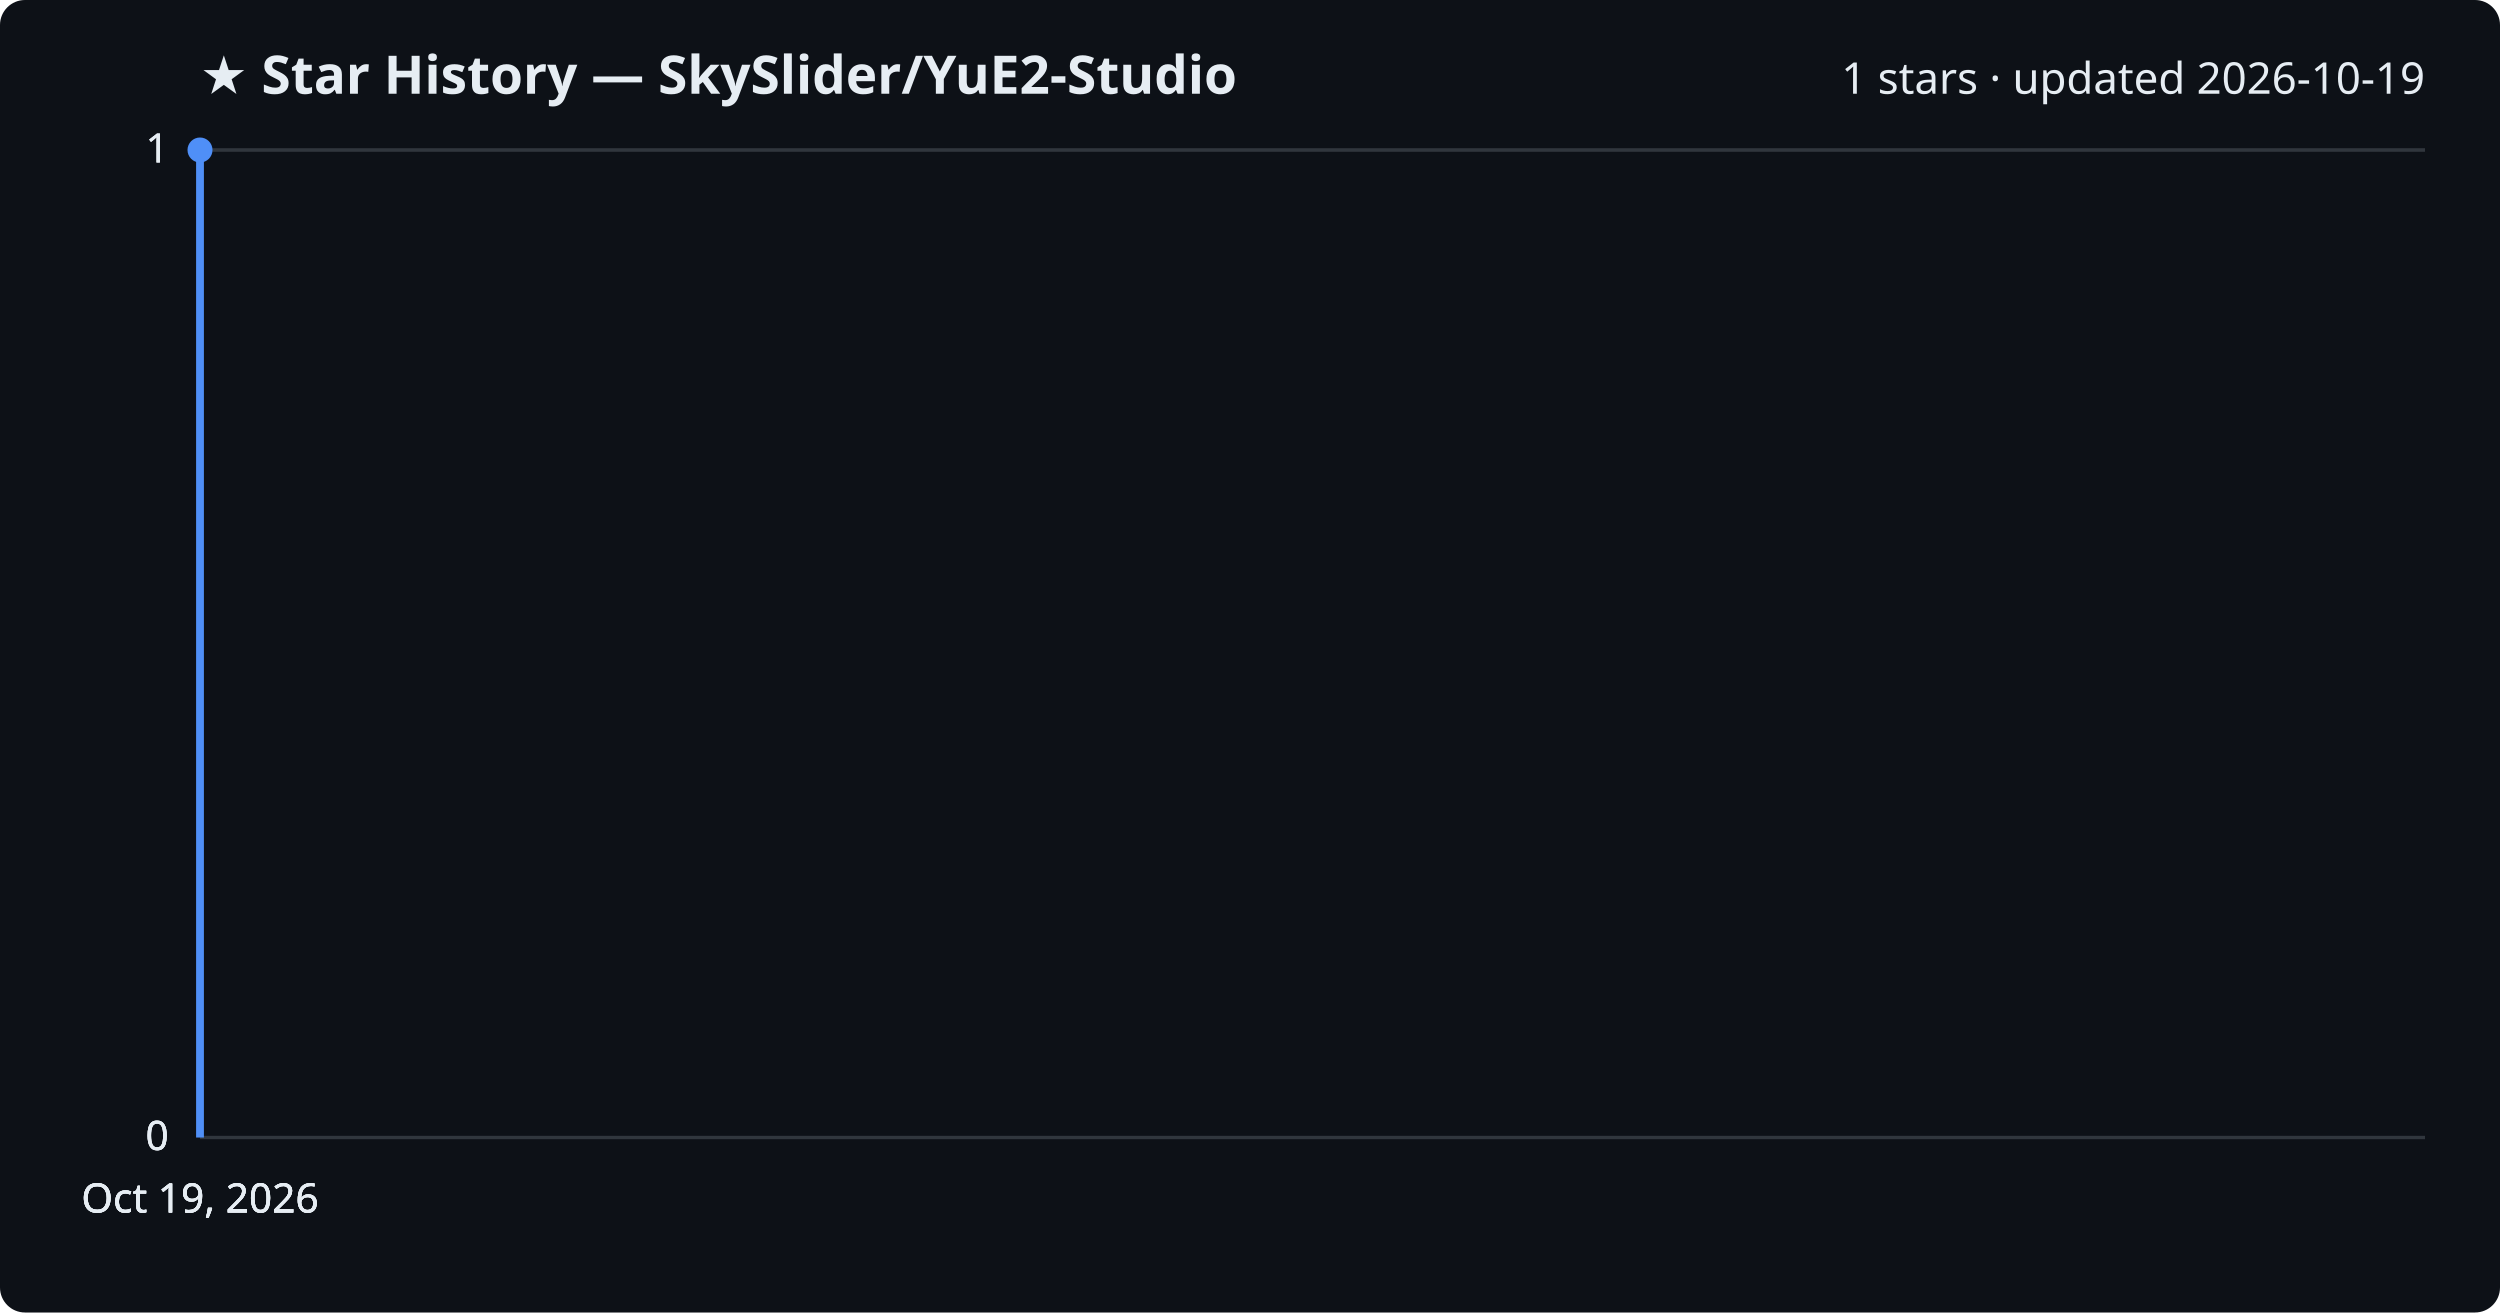
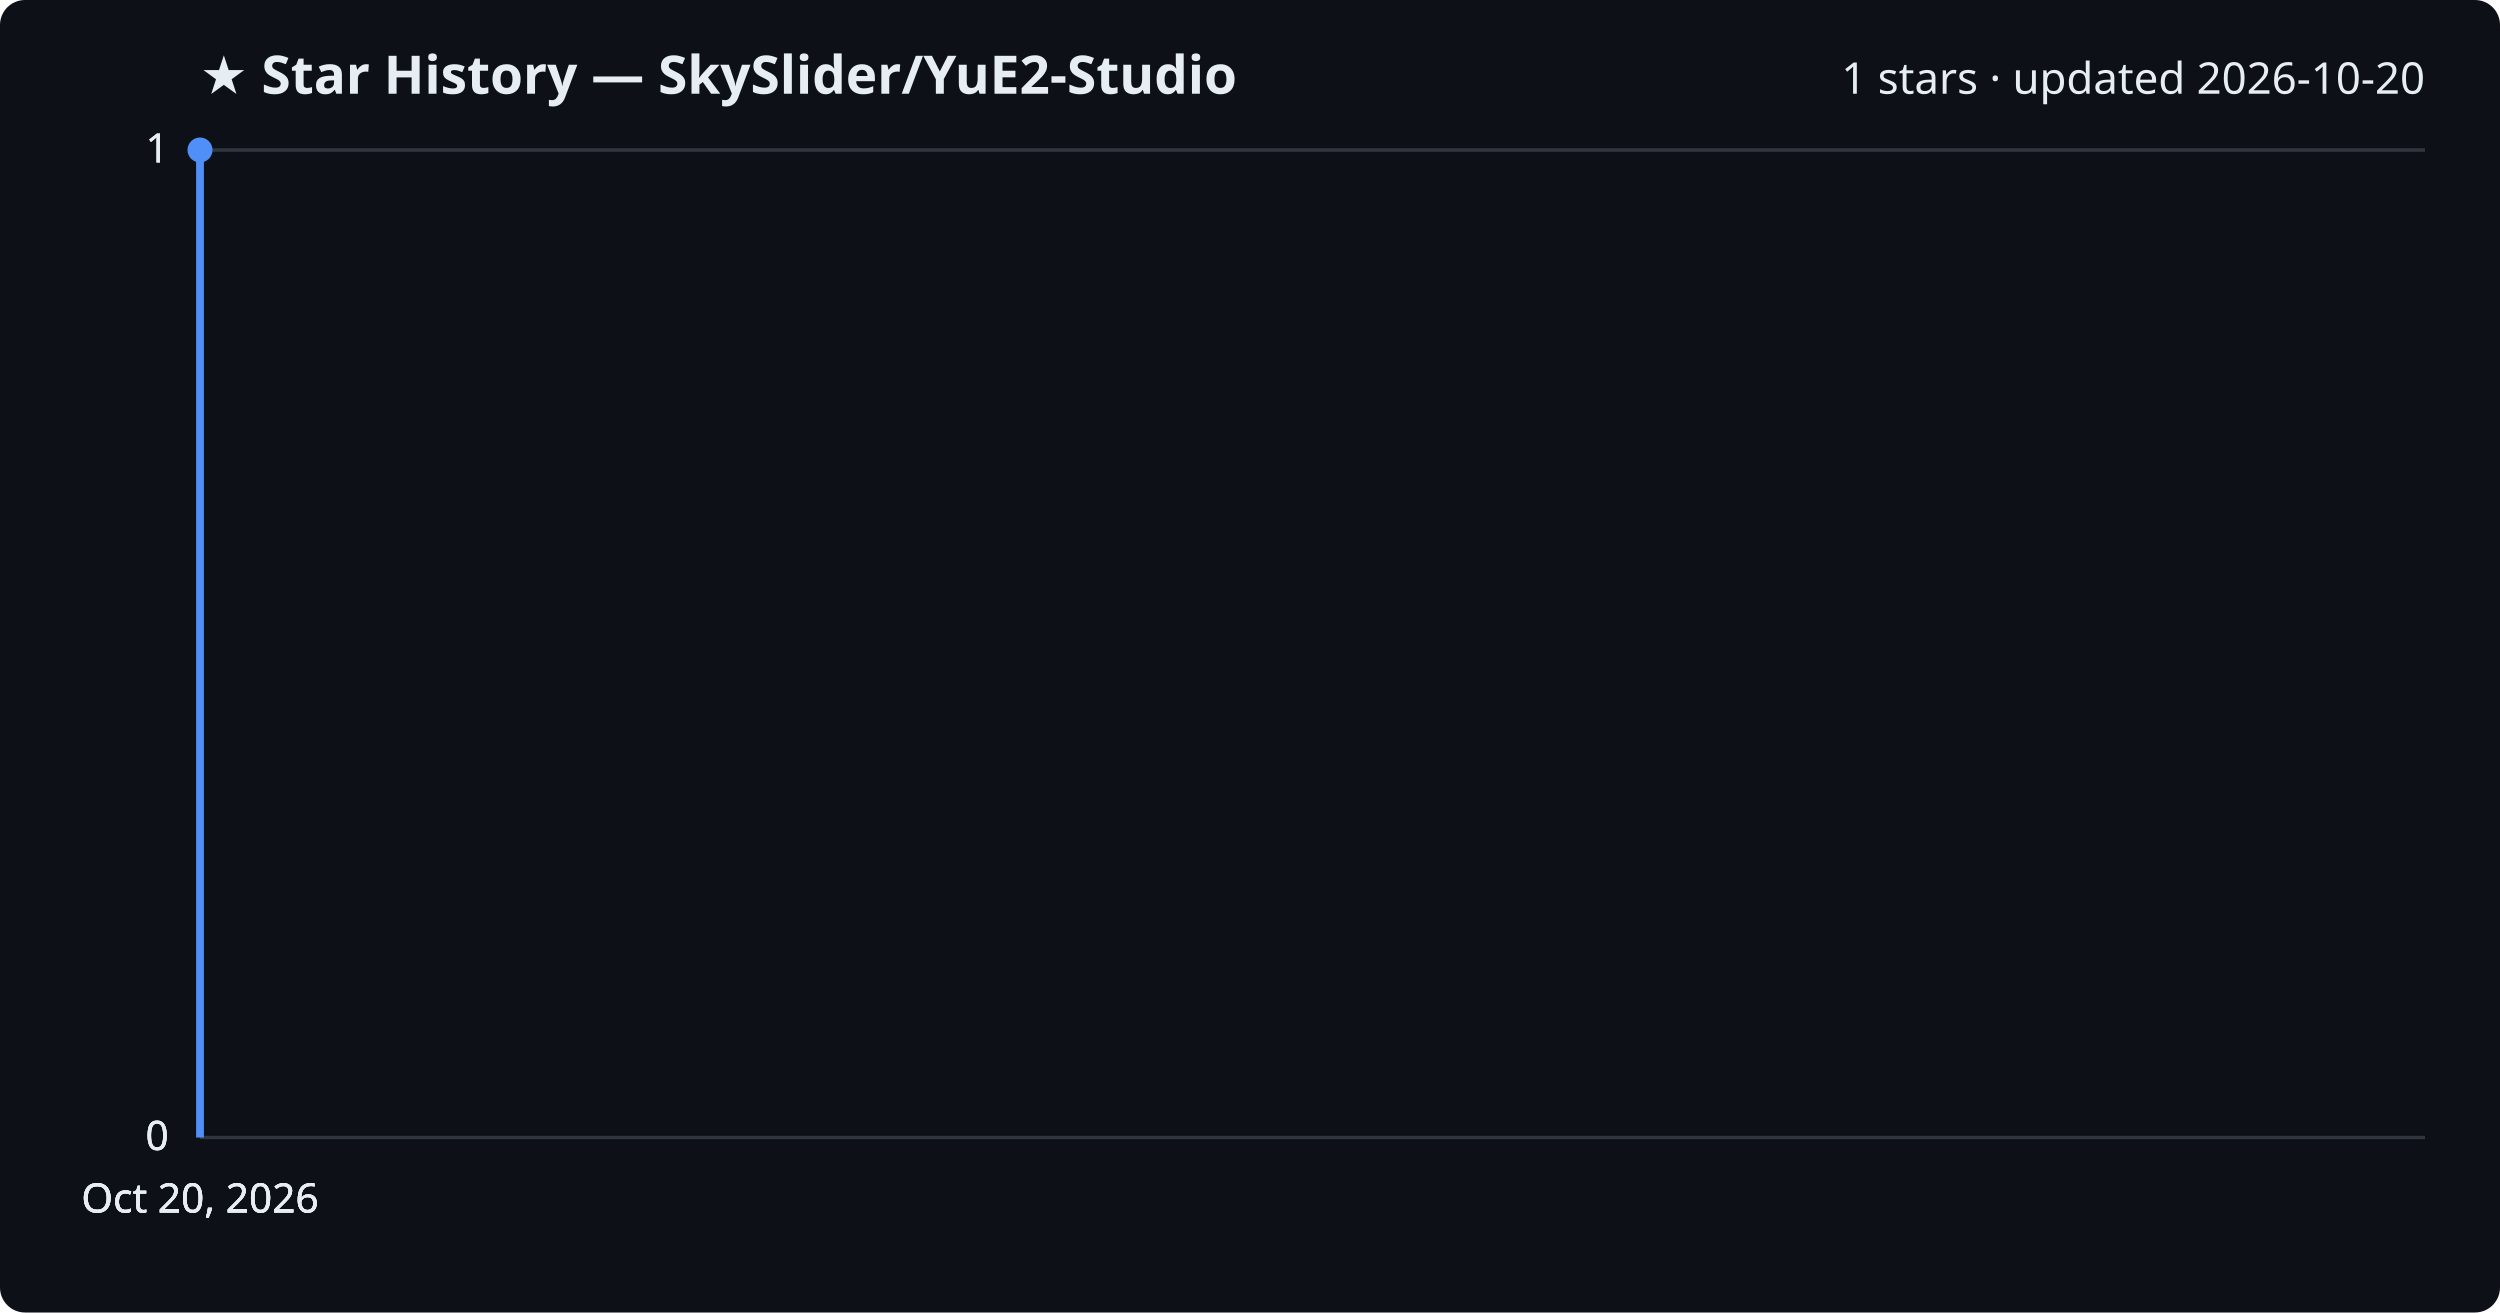
<svg xmlns="http://www.w3.org/2000/svg" viewBox="0 0 800 420" font-family="Segoe UI, sans-serif">
  <rect width="800" height="420" fill="#0d1117" rx="8" />
  <text x="64" y="30" fill="#e6edf3" font-size="17" font-weight="700">★ Star History — SkySlider/YuE2-Studio</text>
-   <text x="776" y="30" fill="#e6edf3" font-size="14" text-anchor="end">1 stars · updated 2026-10-19</text>
+   <text x="776" y="30" fill="#e6edf3" font-size="14" text-anchor="end">1 stars · updated 2026-10-20</text>
  <line x1="64" y1="364.0" x2="776" y2="364.0" stroke="#30363d" stroke-width="1" />
  <text x="54" y="368.0" fill="#e6edf3" font-size="13" text-anchor="end">0</text>
  <line x1="64" y1="364.0" x2="776" y2="364.0" stroke="#30363d" stroke-width="1" />
  <text x="54" y="368.0" fill="#e6edf3" font-size="13" text-anchor="end">0</text>
  <line x1="64" y1="364.0" x2="776" y2="364.0" stroke="#30363d" stroke-width="1" />
  <text x="54" y="368.0" fill="#e6edf3" font-size="13" text-anchor="end">0</text>
  <line x1="64" y1="48.0" x2="776" y2="48.0" stroke="#30363d" stroke-width="1" />
  <text x="54" y="52.0" fill="#e6edf3" font-size="13" text-anchor="end">1</text>
  <line x1="64" y1="48.0" x2="776" y2="48.0" stroke="#30363d" stroke-width="1" />
  <text x="54" y="52.0" fill="#e6edf3" font-size="13" text-anchor="end">1</text>
  <path d="M64.0,364.0 L64.0,48.0 L64.0,48.0" fill="none" stroke="#4f8ff7" stroke-width="2.5" stroke-linejoin="round" />
  <circle cx="64.0" cy="48.0" r="4" fill="#4f8ff7" />
-   <text x="64.0" y="388" fill="#e6edf3" font-size="13" text-anchor="middle">Oct 19, 2026</text>
-   <text x="64.0" y="388" fill="#e6edf3" font-size="13" text-anchor="middle">Oct 19, 2026</text>
-   <text x="64.0" y="388" fill="#e6edf3" font-size="13" text-anchor="middle">Oct 19, 2026</text>
-   <text x="64.0" y="388" fill="#e6edf3" font-size="13" text-anchor="middle">Oct 19, 2026</text>
+   <text x="64.0" y="388" fill="#e6edf3" font-size="13" text-anchor="middle">Oct 20, 2026</text>
+   <text x="64.0" y="388" fill="#e6edf3" font-size="13" text-anchor="middle">Oct 20, 2026</text>
+   <text x="64.0" y="388" fill="#e6edf3" font-size="13" text-anchor="middle">Oct 20, 2026</text>
+   <text x="64.0" y="388" fill="#e6edf3" font-size="13" text-anchor="middle">Oct 20, 2026</text>
</svg>
